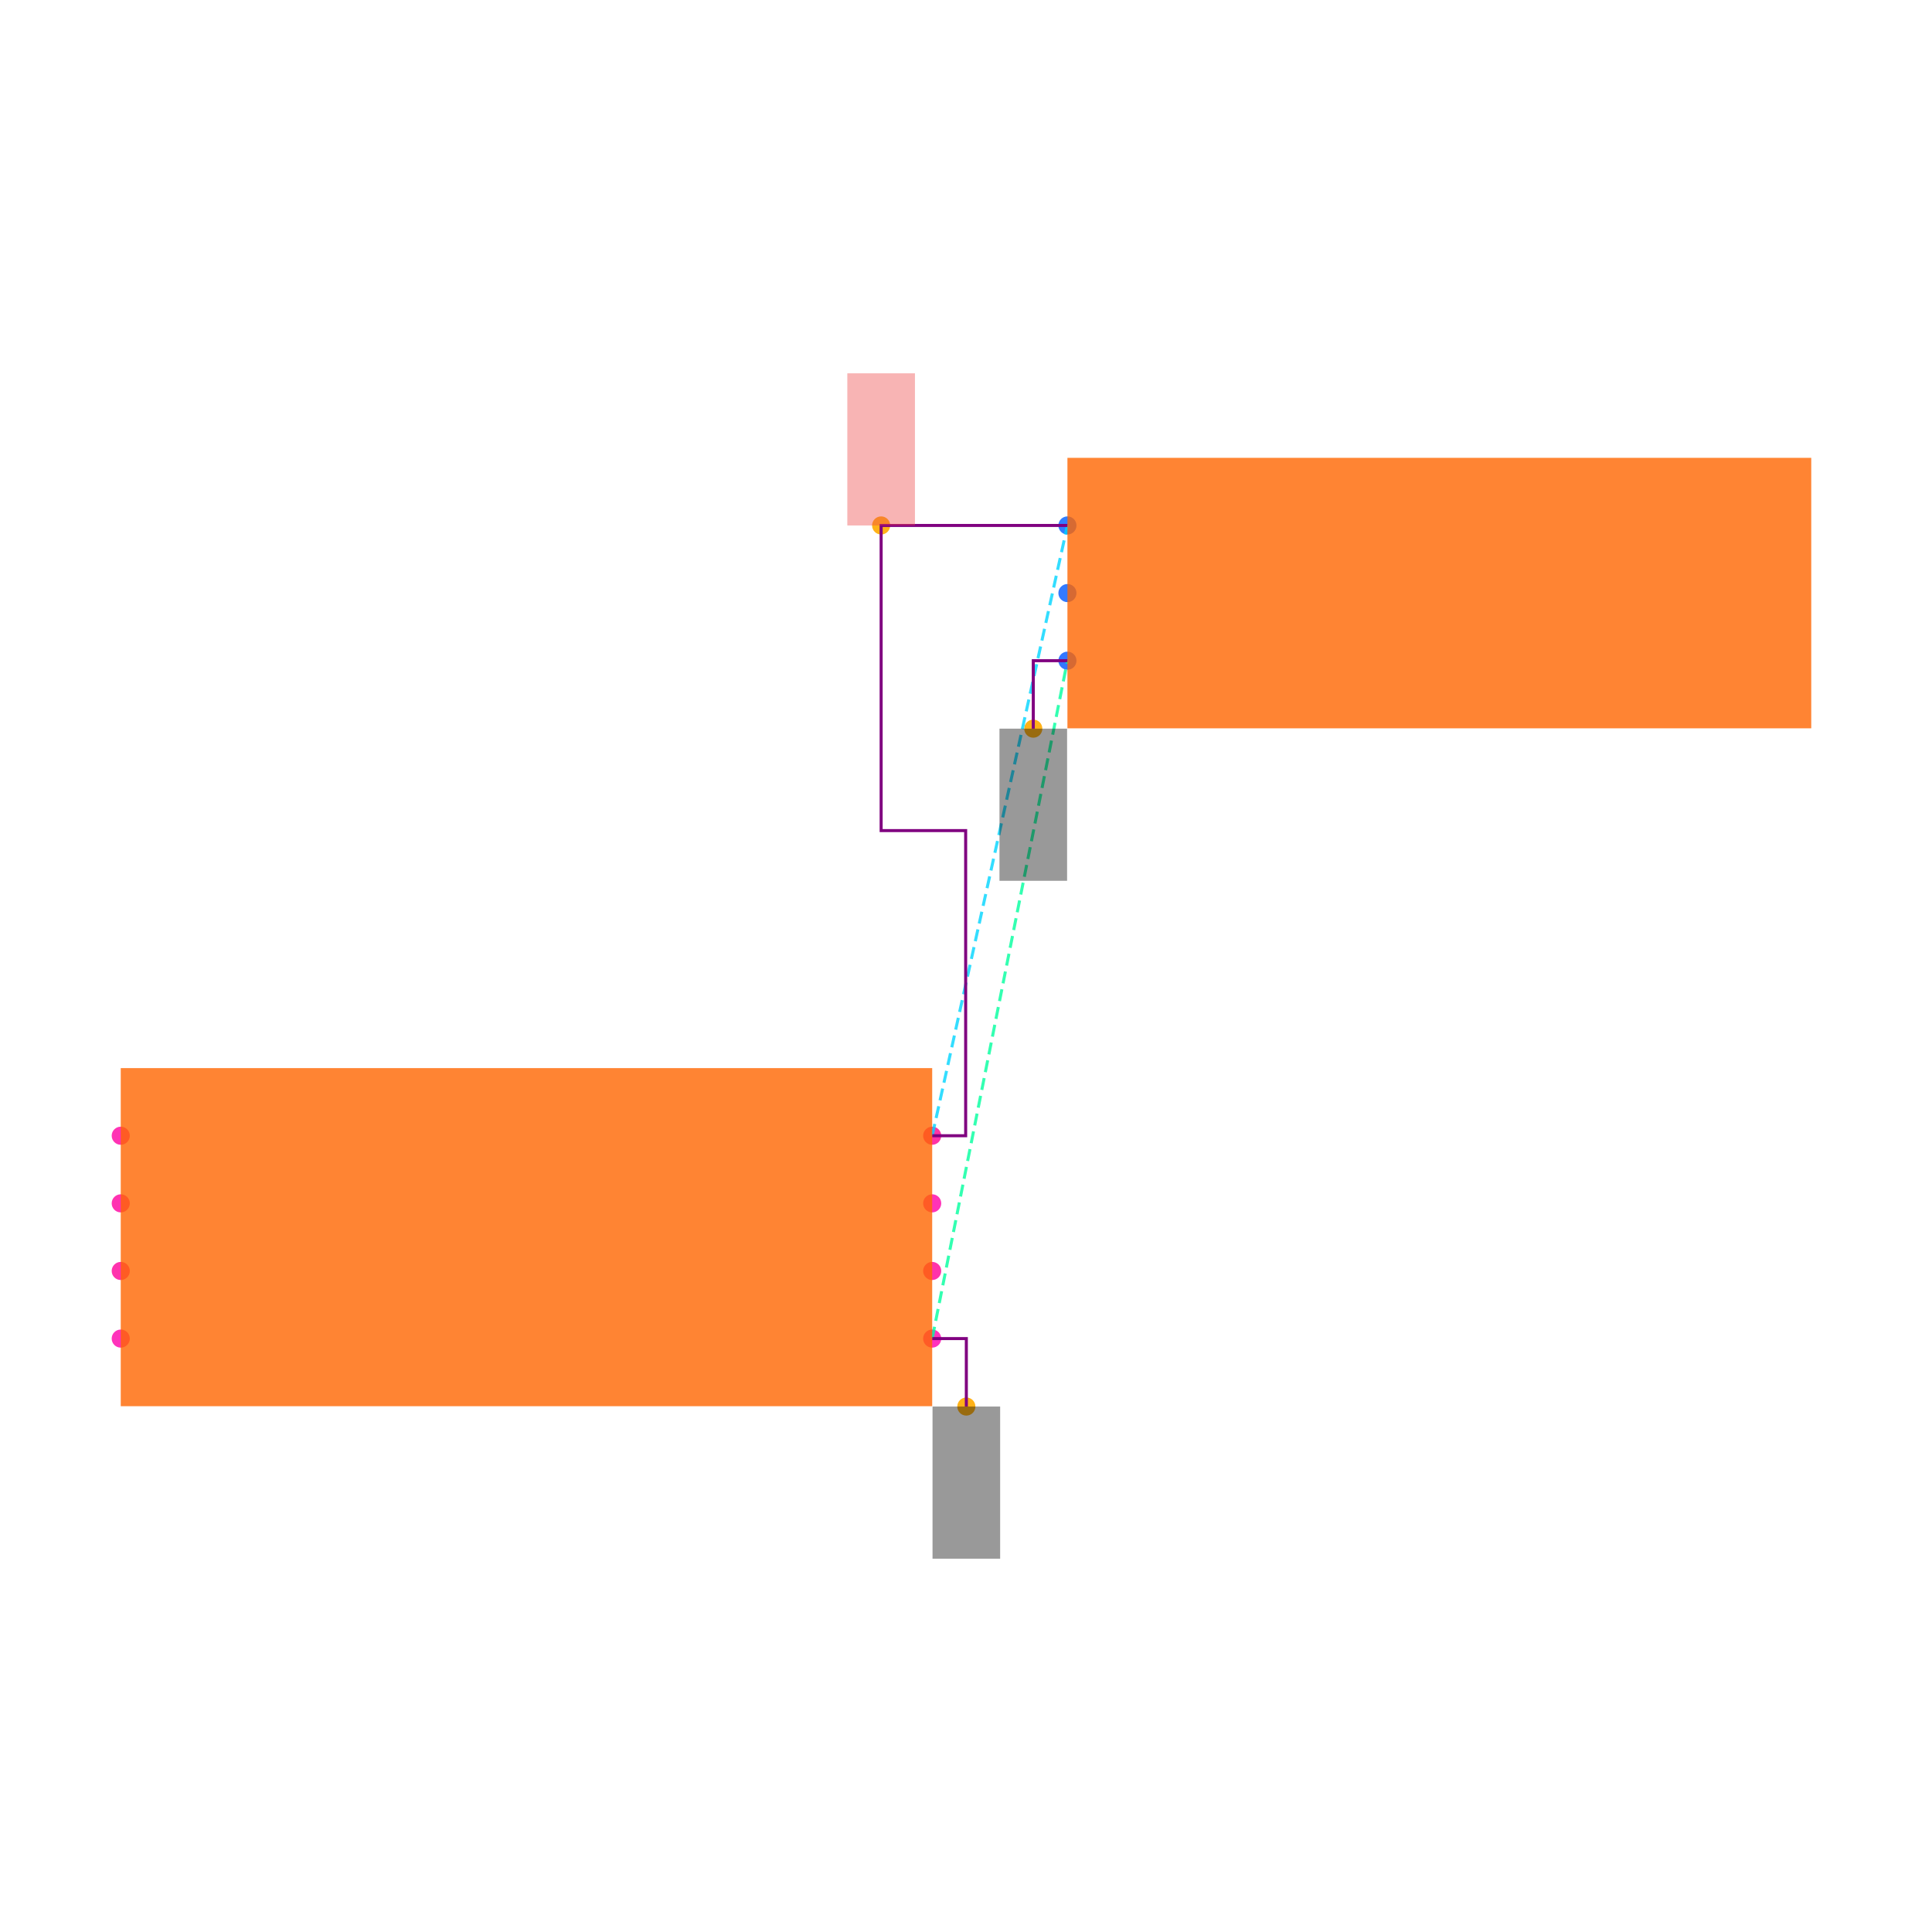
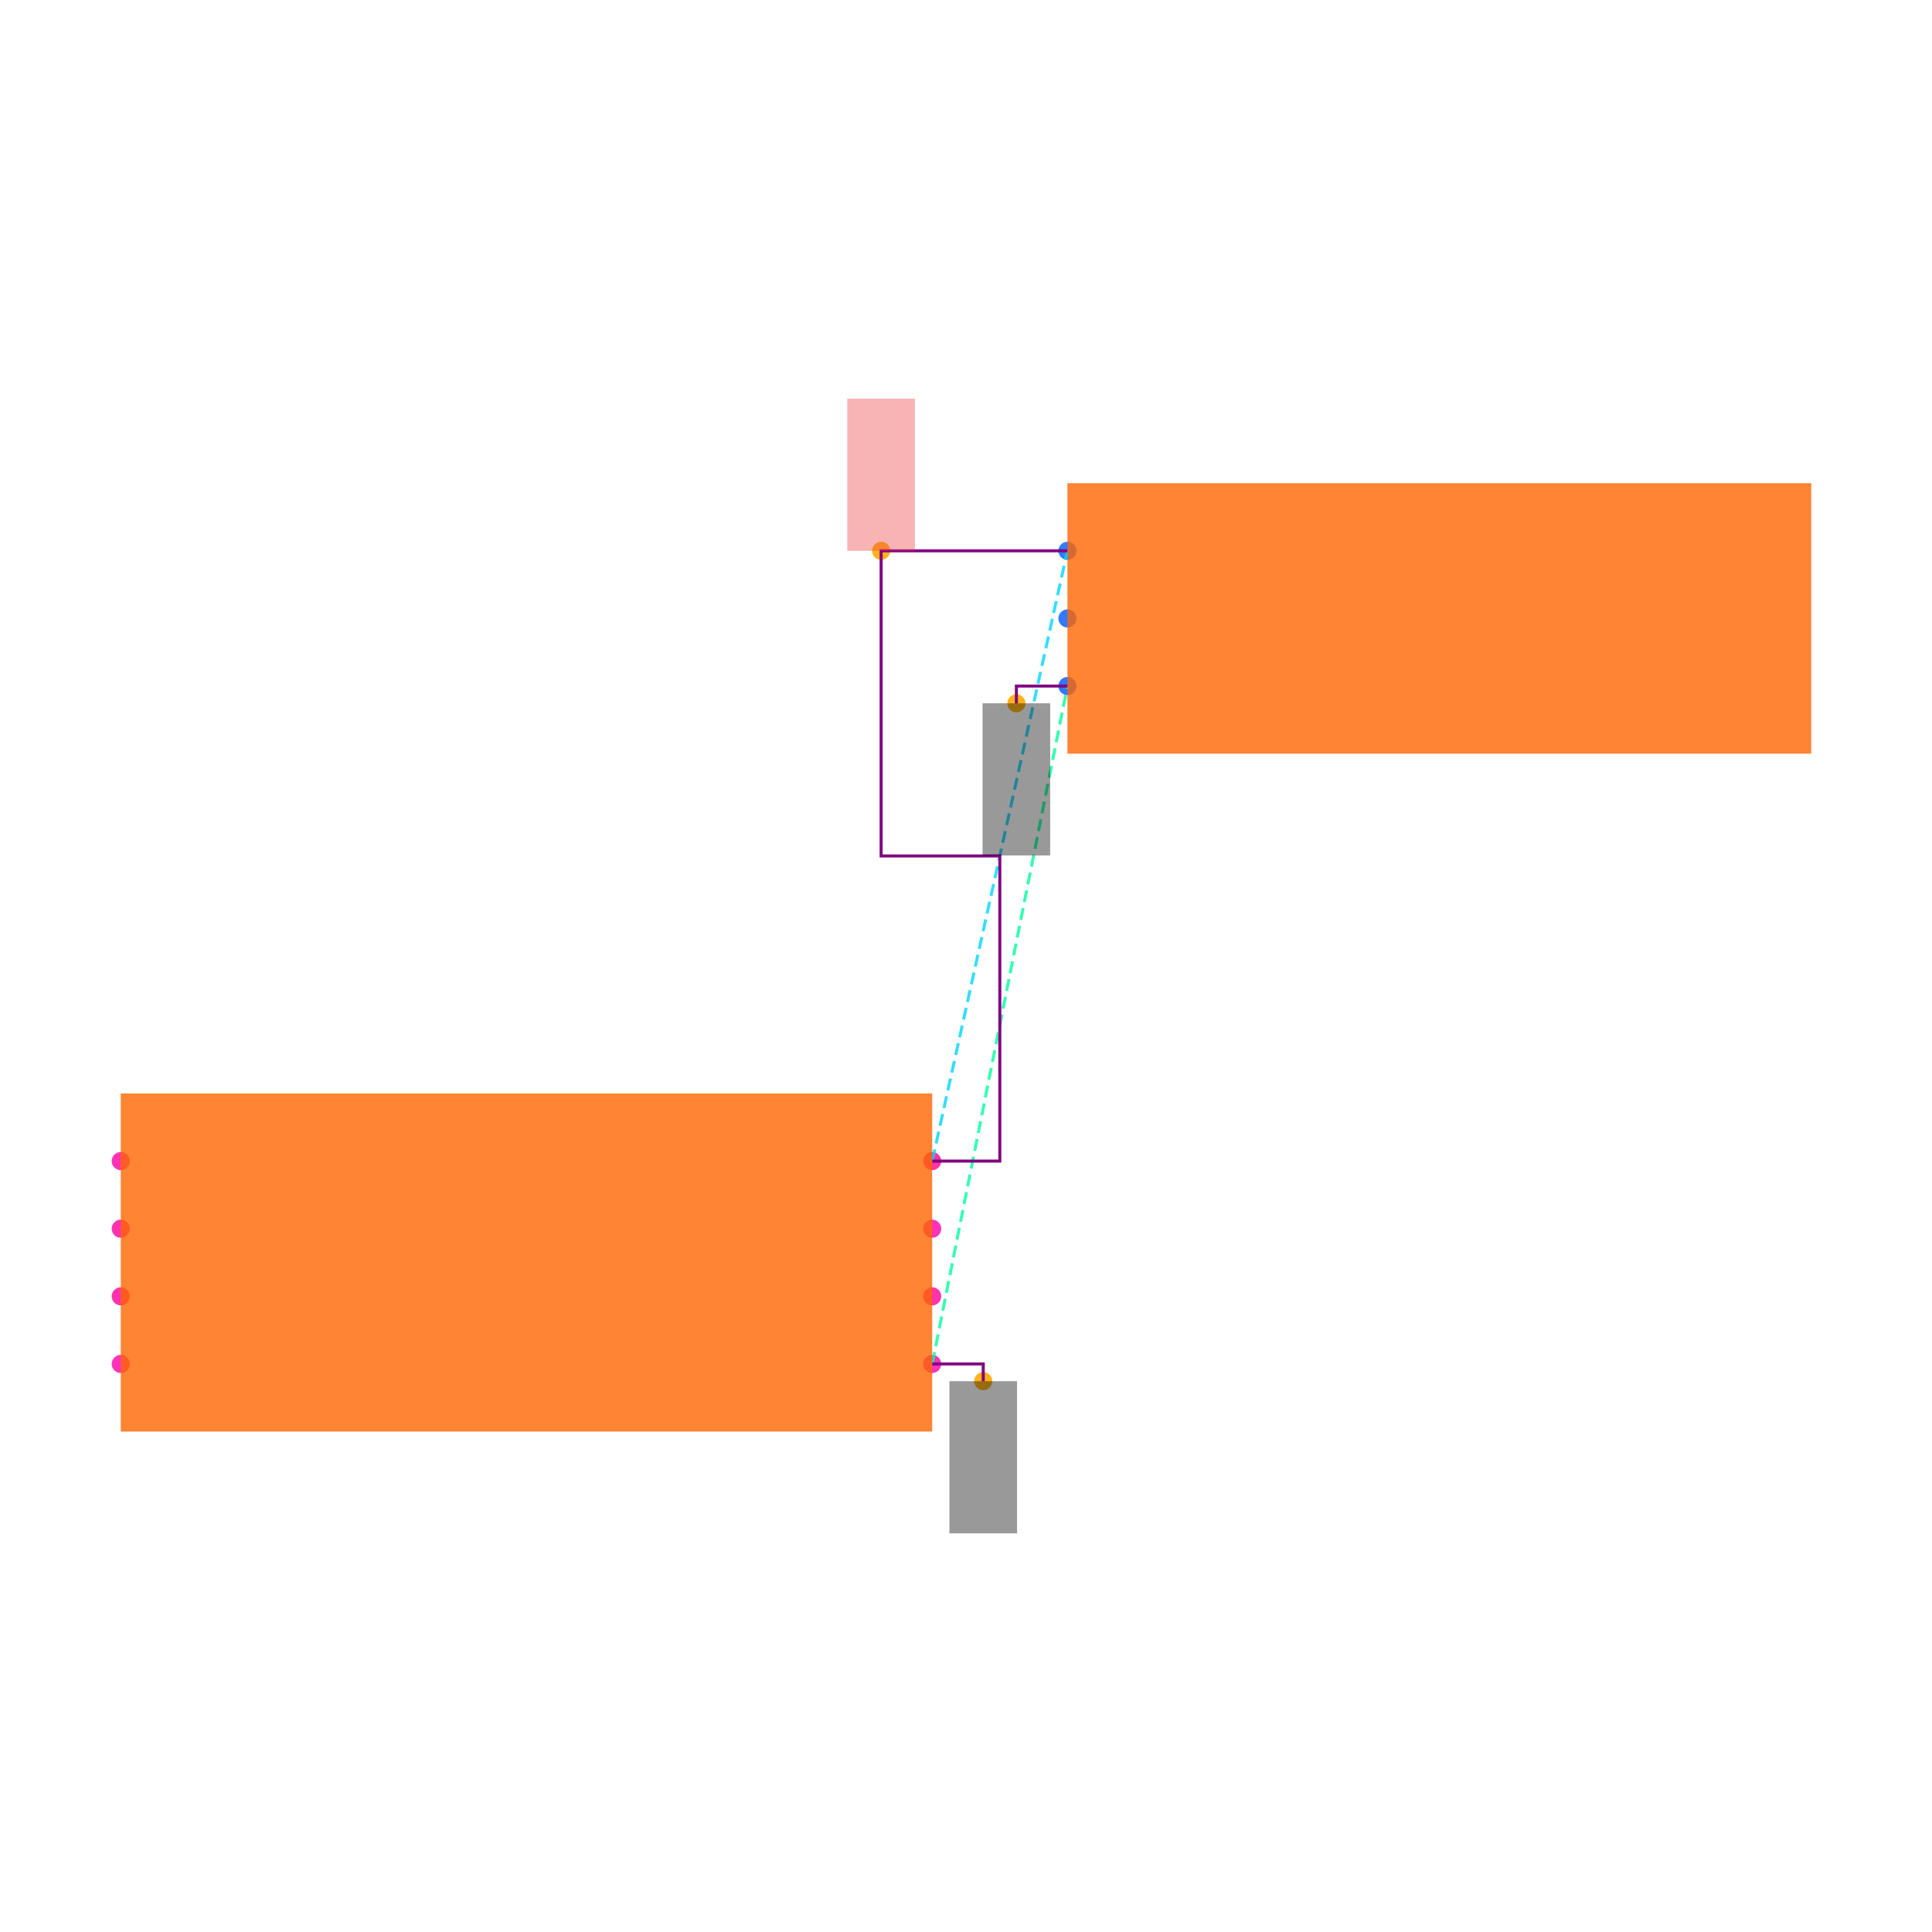
<svg xmlns="http://www.w3.org/2000/svg" width="640" height="640" viewBox="0 0 640 640">
  <rect width="100%" height="100%" fill="white" />
  <g>
-     <circle data-type="point" data-label="U1.1 x+" data-x="1.2000000000000002" data-y="-0.30000000000000004" cx="308.8" cy="443.424" r="3" fill="hsl(319, 100%, 50%, 0.8)" />
+     <circle data-type="point" data-label="U1.1 x+" data-x="1.2000000000000002" data-y="-0.30000000000000004" cx="308.8" cy="451.824" r="3" fill="hsl(319, 100%, 50%, 0.8)" />
  </g>
  <g>
-     <circle data-type="point" data-label="U1.2 x-" data-x="-1.2000000000000002" data-y="-0.30000000000000004" cx="40" cy="443.424" r="3" fill="hsl(320, 100%, 50%, 0.8)" />
+     <circle data-type="point" data-label="U1.2 x-" data-x="-1.2000000000000002" data-y="-0.30000000000000004" cx="40" cy="451.824" r="3" fill="hsl(320, 100%, 50%, 0.8)" />
  </g>
  <g>
-     <circle data-type="point" data-label="U1.3 x+" data-x="1.2000000000000002" data-y="0.09999999999999998" cx="308.8" cy="398.624" r="3" fill="hsl(321, 100%, 50%, 0.8)" />
+     <circle data-type="point" data-label="U1.3 x+" data-x="1.2000000000000002" data-y="0.09999999999999998" cx="308.8" cy="407.024" r="3" fill="hsl(321, 100%, 50%, 0.8)" />
  </g>
  <g>
-     <circle data-type="point" data-label="U1.4 x-" data-x="-1.2000000000000002" data-y="0.30000000000000004" cx="40" cy="376.224" r="3" fill="hsl(322, 100%, 50%, 0.8)" />
+     <circle data-type="point" data-label="U1.4 x-" data-x="-1.2000000000000002" data-y="0.30000000000000004" cx="40" cy="384.624" r="3" fill="hsl(322, 100%, 50%, 0.8)" />
  </g>
  <g>
-     <circle data-type="point" data-label="U1.5 x-" data-x="-1.2000000000000002" data-y="0.10000000000000003" cx="40" cy="398.624" r="3" fill="hsl(323, 100%, 50%, 0.8)" />
+     <circle data-type="point" data-label="U1.5 x-" data-x="-1.2000000000000002" data-y="0.10000000000000003" cx="40" cy="407.024" r="3" fill="hsl(323, 100%, 50%, 0.8)" />
  </g>
  <g>
-     <circle data-type="point" data-label="U1.6 x-" data-x="-1.2000000000000002" data-y="-0.09999999999999998" cx="40" cy="421.024" r="3" fill="hsl(324, 100%, 50%, 0.8)" />
+     <circle data-type="point" data-label="U1.6 x-" data-x="-1.2000000000000002" data-y="-0.09999999999999998" cx="40" cy="429.424" r="3" fill="hsl(324, 100%, 50%, 0.8)" />
  </g>
  <g>
-     <circle data-type="point" data-label="U1.7 x+" data-x="1.2000000000000002" data-y="-0.10000000000000003" cx="308.8" cy="421.024" r="3" fill="hsl(325, 100%, 50%, 0.8)" />
+     <circle data-type="point" data-label="U1.7 x+" data-x="1.2000000000000002" data-y="-0.10000000000000003" cx="308.8" cy="429.424" r="3" fill="hsl(325, 100%, 50%, 0.8)" />
  </g>
  <g>
-     <circle data-type="point" data-label="U1.8 x+" data-x="1.2000000000000002" data-y="0.30000000000000004" cx="308.8" cy="376.224" r="3" fill="hsl(326, 100%, 50%, 0.8)" />
+     <circle data-type="point" data-label="U1.8 x+" data-x="1.2000000000000002" data-y="0.30000000000000004" cx="308.8" cy="384.624" r="3" fill="hsl(326, 100%, 50%, 0.8)" />
  </g>
  <g>
-     <circle data-type="point" data-label="J1.1 x-" data-x="1.6" data-y="2.105" cx="353.6" cy="174.064" r="3" fill="hsl(218, 100%, 50%, 0.8)" />
+     <circle data-type="point" data-label="J1.1 x-" data-x="1.6" data-y="2.105" cx="353.6" cy="182.464" r="3" fill="hsl(218, 100%, 50%, 0.8)" />
  </g>
  <g>
-     <circle data-type="point" data-label="J1.2 x-" data-x="1.6" data-y="1.9049999999999998" cx="353.6" cy="196.464" r="3" fill="hsl(219, 100%, 50%, 0.8)" />
+     <circle data-type="point" data-label="J1.2 x-" data-x="1.6" data-y="1.9049999999999998" cx="353.6" cy="204.864" r="3" fill="hsl(219, 100%, 50%, 0.8)" />
  </g>
  <g>
-     <circle data-type="point" data-label="J1.3 x-" data-x="1.6" data-y="1.7049999999999998" cx="353.6" cy="218.864" r="3" fill="hsl(220, 100%, 50%, 0.8)" />
+     <circle data-type="point" data-label="J1.3 x-" data-x="1.6" data-y="1.7049999999999998" cx="353.6" cy="227.264" r="3" fill="hsl(220, 100%, 50%, 0.8)" />
  </g>
  <g>
-     <circle data-type="point" data-label="anchorPoint orientation: y-" data-x="1.3010000000000002" data-y="-0.5010000000000001" cx="320.112" cy="465.936" r="3" fill="hsl(40, 100%, 50%, 0.9)" />
+     <circle data-type="point" data-label="anchorPoint orientation: y-" data-x="1.3510000000000002" data-y="-0.35100000000000003" cx="325.712" cy="457.536" r="3" fill="hsl(40, 100%, 50%, 0.9)" />
  </g>
  <g>
-     <circle data-type="point" data-label="anchorPoint orientation: y-" data-x="1.499" data-y="1.504" cx="342.288" cy="241.376" r="3" fill="hsl(40, 100%, 50%, 0.9)" />
+     <circle data-type="point" data-label="anchorPoint orientation: y-" data-x="1.449" data-y="1.654" cx="336.688" cy="232.976" r="3" fill="hsl(40, 100%, 50%, 0.9)" />
  </g>
  <g>
-     <circle data-type="point" data-label="anchorPoint orientation: y+" data-x="1.049" data-y="2.105" cx="291.888" cy="174.064" r="3" fill="hsl(40, 100%, 50%, 0.9)" />
+     <circle data-type="point" data-label="anchorPoint orientation: y+" data-x="1.049" data-y="2.105" cx="291.888" cy="182.464" r="3" fill="hsl(40, 100%, 50%, 0.9)" />
  </g>
  <g>
-     <polyline data-points="1.2000000000000002,-0.30000000000000004 1.6,1.7049999999999998" data-type="line" data-label="" points="308.8,443.424 353.6,218.864" fill="none" stroke="hsl(157, 100%, 50%, 0.8)" stroke-width="1" stroke-dasharray="4 2" />
+     <polyline data-points="1.2000000000000002,-0.30000000000000004 1.6,1.7049999999999998" data-type="line" data-label="" points="308.8,451.824 353.6,227.264" fill="none" stroke="hsl(157, 100%, 50%, 0.8)" stroke-width="1" stroke-dasharray="4 2" />
  </g>
  <g>
-     <polyline data-points="1.2000000000000002,0.30000000000000004 1.6,2.105" data-type="line" data-label="" points="308.8,376.224 353.6,174.064" fill="none" stroke="hsl(190, 100%, 50%, 0.8)" stroke-width="1" stroke-dasharray="4 2" />
+     <polyline data-points="1.2000000000000002,0.30000000000000004 1.6,2.105" data-type="line" data-label="" points="308.8,384.624 353.6,182.464" fill="none" stroke="hsl(190, 100%, 50%, 0.8)" stroke-width="1" stroke-dasharray="4 2" />
  </g>
  <g>
-     <polyline data-points="1.2000000000000002,0.30000000000000004 1.299,0.30000000000000004 1.299,1.2025000000000001 1.049,1.2025000000000001 1.049,2.105 1.6,2.105" data-type="line" data-label="" points="308.8,376.224 319.888,376.224 319.888,275.144 291.888,275.144 291.888,174.064 353.6,174.064" fill="none" stroke="purple" stroke-width="1" />
+     <polyline data-points="1.2000000000000002,0.30000000000000004 1.4000000000000001,0.30000000000000004 1.4000000000000001,1.2025000000000001 1.049,1.2025000000000001 1.049,2.105 1.6,2.105" data-type="line" data-label="" points="308.8,384.624 331.2,384.624 331.2,283.544 291.888,283.544 291.888,182.464 353.6,182.464" fill="none" stroke="purple" stroke-width="1" />
  </g>
  <g>
-     <polyline data-points="1.2000000000000002,-0.30000000000000004 1.3010000000000002,-0.30000000000000004 1.3010000000000002,-0.5010000000000001" data-type="line" data-label="" points="308.8,443.424 320.112,443.424 320.112,465.936" fill="none" stroke="purple" stroke-width="1" />
+     <polyline data-points="1.2000000000000002,-0.30000000000000004 1.3510000000000002,-0.30000000000000004 1.3510000000000002,-0.35100000000000003" data-type="line" data-label="" points="308.8,451.824 325.712,451.824 325.712,457.536" fill="none" stroke="purple" stroke-width="1" />
  </g>
  <g>
-     <polyline data-points="1.6,1.7049999999999998 1.499,1.7049999999999998 1.499,1.504" data-type="line" data-label="" points="353.6,218.864 342.288,218.864 342.288,241.376" fill="none" stroke="purple" stroke-width="1" />
+     <polyline data-points="1.6,1.7049999999999998 1.449,1.7049999999999998 1.449,1.654" data-type="line" data-label="" points="353.6,227.264 336.688,227.264 336.688,232.976" fill="none" stroke="purple" stroke-width="1" />
  </g>
  <g>
-     <rect data-type="rect" data-label="schematic_component_0" data-x="0" data-y="0" x="40" y="353.824" width="268.8" height="112" fill="hsl(24, 100%, 50%, 0.8)" stroke="black" stroke-width="0.009" />
+     <rect data-type="rect" data-label="schematic_component_0" data-x="0" data-y="0" x="40" y="362.224" width="268.8" height="112" fill="hsl(24, 100%, 50%, 0.8)" stroke="black" stroke-width="0.009" />
  </g>
  <g>
-     <rect data-type="rect" data-label="schematic_component_1" data-x="2.7" data-y="1.9049999999999998" x="353.6" y="151.664" width="246.4" height="89.6" fill="hsl(24, 100%, 50%, 0.8)" stroke="black" stroke-width="0.009" />
+     <rect data-type="rect" data-label="schematic_component_1" data-x="2.7" data-y="1.9049999999999998" x="353.6" y="160.064" width="246.4" height="89.6" fill="hsl(24, 100%, 50%, 0.8)" stroke="black" stroke-width="0.009" />
  </g>
  <g>
-     <rect data-type="rect" data-label="netId: GND globalConnNetId: connectivity_net0" data-x="1.3010000000000002" data-y="-0.7260000000000001" x="308.912" y="465.936" width="22.4" height="50.4" fill="#00000066" stroke="#000000" stroke-width="0.009" />
+     <rect data-type="rect" data-label="netId: GND globalConnNetId: connectivity_net0" data-x="1.3510000000000002" data-y="-0.5760000000000001" x="314.512" y="457.536" width="22.4" height="50.4" fill="#00000066" stroke="#000000" stroke-width="0.009" />
  </g>
  <g>
-     <rect data-type="rect" data-label="netId: GND globalConnNetId: connectivity_net0" data-x="1.499" data-y="1.279" x="331.088" y="241.376" width="22.4" height="50.4" fill="#00000066" stroke="#000000" stroke-width="0.009" />
+     <rect data-type="rect" data-label="netId: GND globalConnNetId: connectivity_net0" data-x="1.449" data-y="1.4289999999999998" x="325.488" y="232.976" width="22.4" height="50.4" fill="#00000066" stroke="#000000" stroke-width="0.009" />
  </g>
  <g>
-     <rect data-type="rect" data-label="netId: VCC globalConnNetId: connectivity_net1" data-x="1.049" data-y="2.33" x="280.688" y="123.664" width="22.4" height="50.4" fill="#ef444466" stroke="#ef4444" stroke-width="0.009" />
+     <rect data-type="rect" data-label="netId: VCC globalConnNetId: connectivity_net1" data-x="1.049" data-y="2.33" x="280.688" y="132.064" width="22.4" height="50.4" fill="#ef444466" stroke="#ef4444" stroke-width="0.009" />
  </g>
  <g id="crosshair" style="display: none">
    <line id="crosshair-h" y1="0" y2="640" stroke="#666" stroke-width="0.5" />
    <line id="crosshair-v" x1="0" x2="640" stroke="#666" stroke-width="0.5" />
    <text id="coordinates" font-family="monospace" font-size="12" fill="#666" />
  </g>
</svg>
